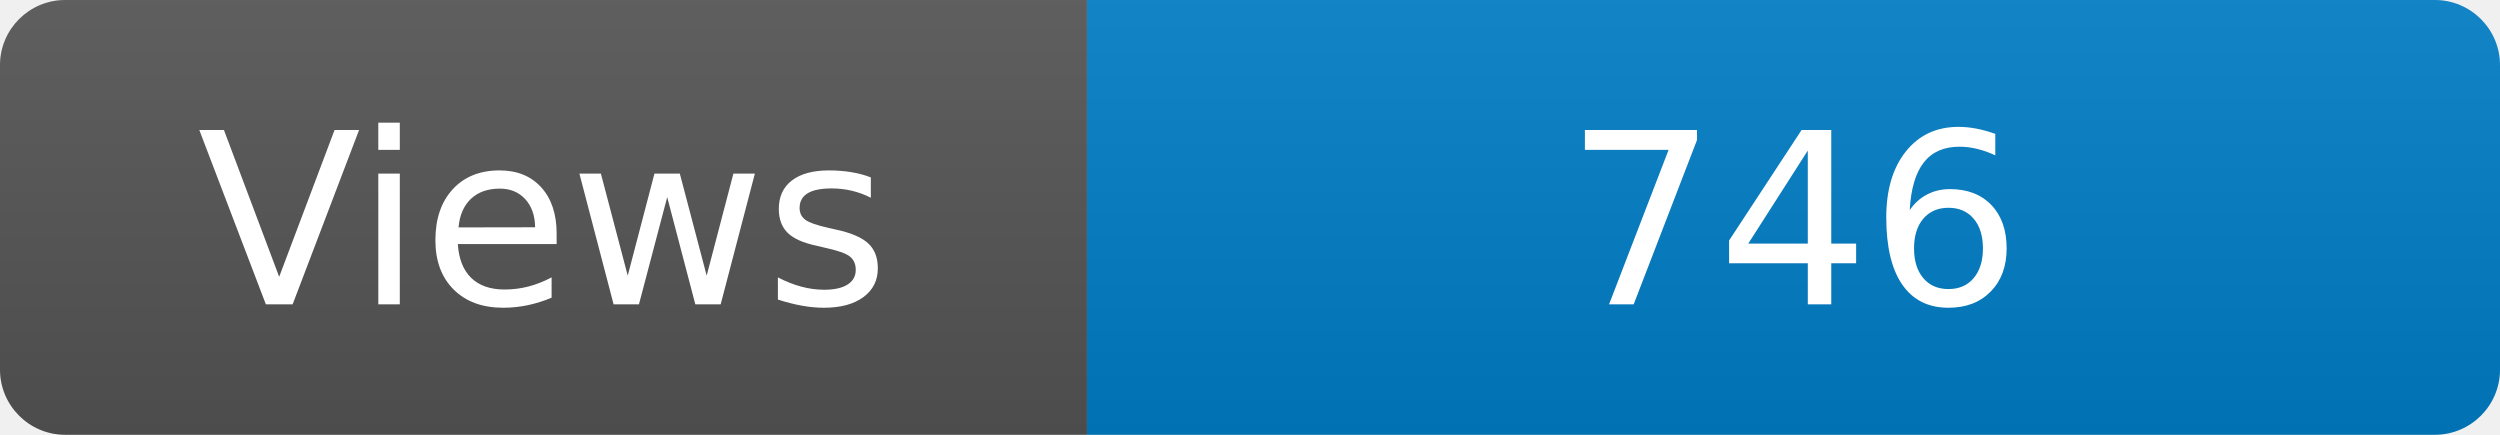
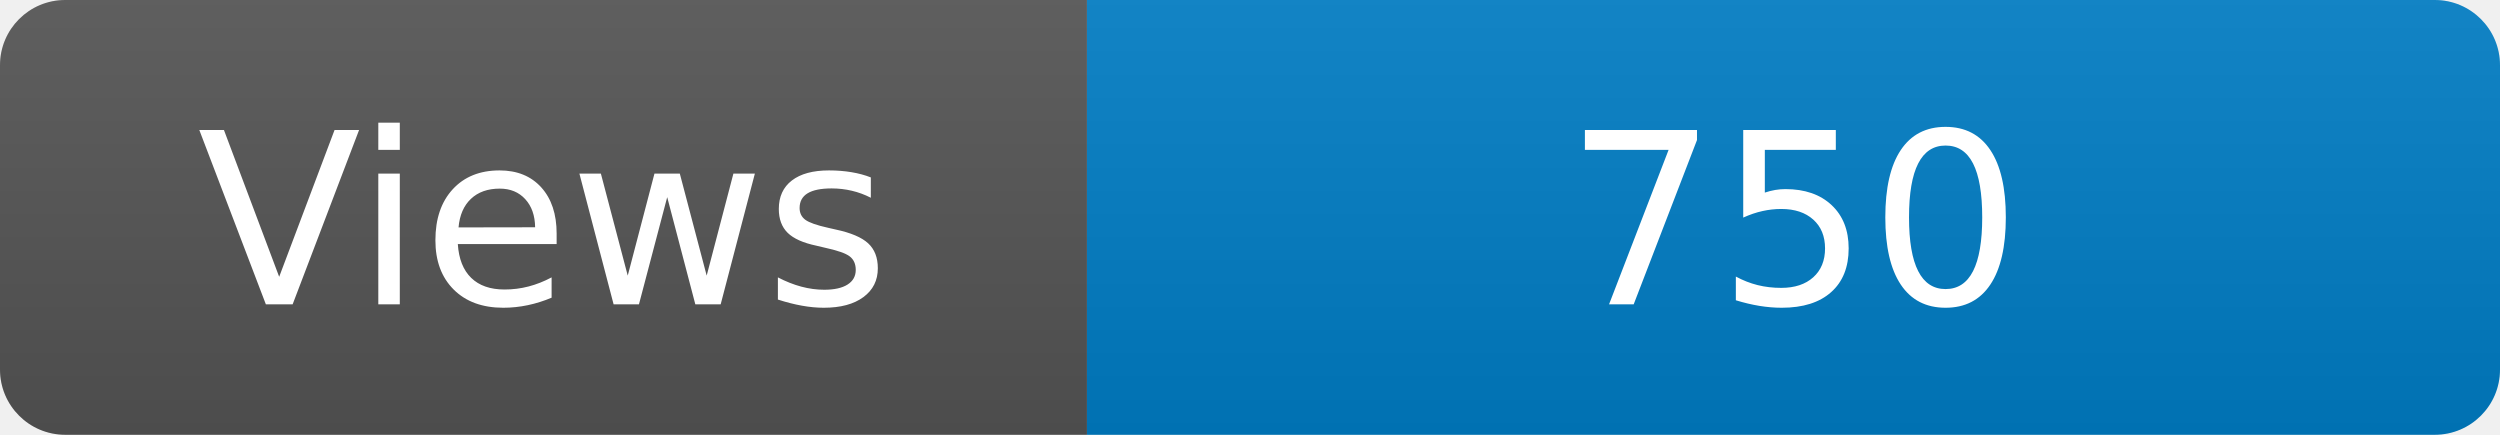
<svg xmlns="http://www.w3.org/2000/svg" width="115" height="20" role="img" aria-label="Maintained?: yes">
  <linearGradient id="s" x2="0" y2="100%">
    <stop offset="0" stop-color="#bbb" stop-opacity=".1" />
    <stop offset="1" stop-opacity=".1" />
  </linearGradient>
  <clipPath id="r">
    <rect width="115" height="20" rx="3" fill="#fff" />
  </clipPath>
  <g clip-path="url(#r)">
    <rect width="50" height="20" fill="#555" />
    <rect x="50" width="160" height="20" fill="#007ec6" />
    <rect width="115" height="20" fill="url(#s)" />
  </g>
  <g fill="#fff" text-anchor="middle" font-family="Verdana,Geneva,DejaVu Sans,sans-serif" font-size="110">
    <text x="250" y="140" transform="scale(.1)" fill="#fff">Views</text>
-     <text x="825" y="140" transform="scale(.1)" fill="#fff">746</text>
+     <text x="825" y="140" transform="scale(.1)" fill="#fff">750</text>
  </g>
</svg>
